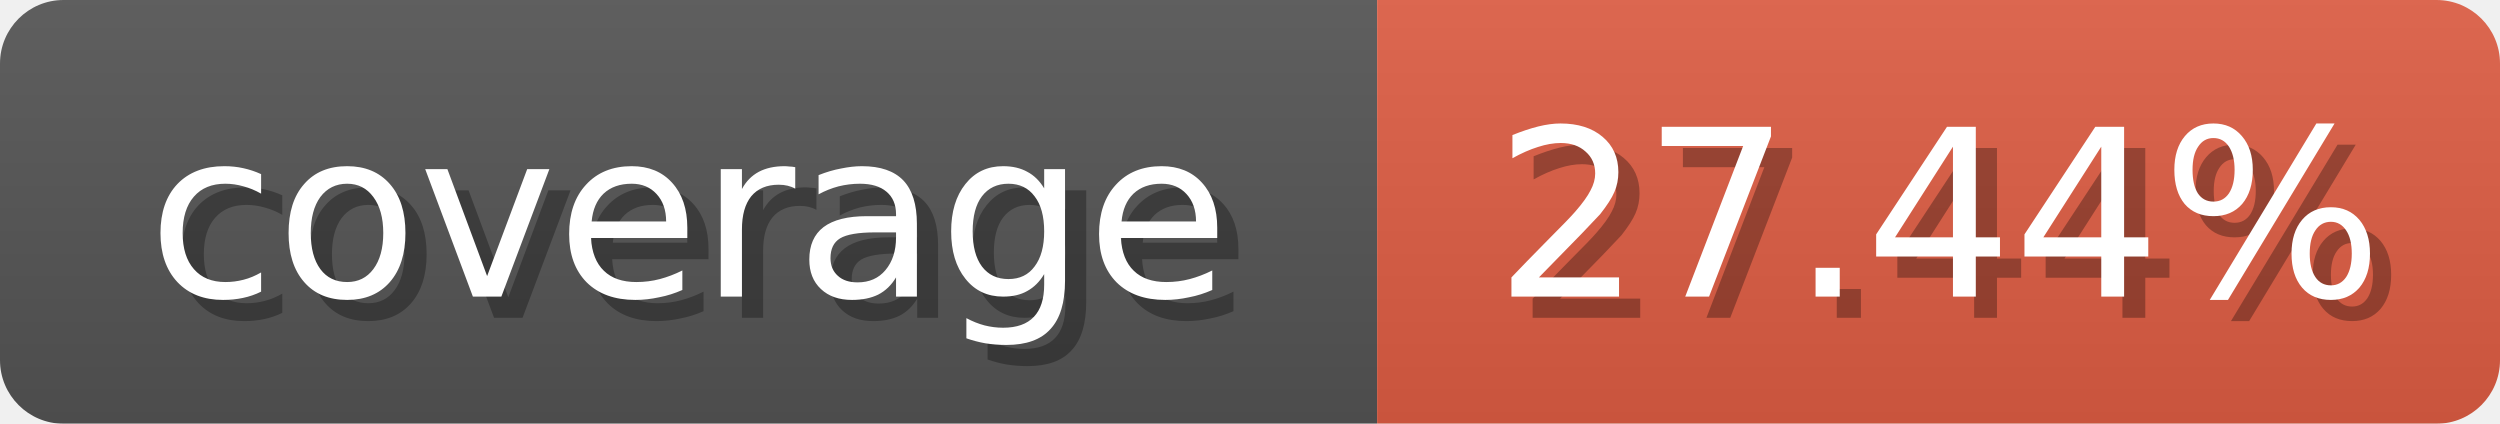
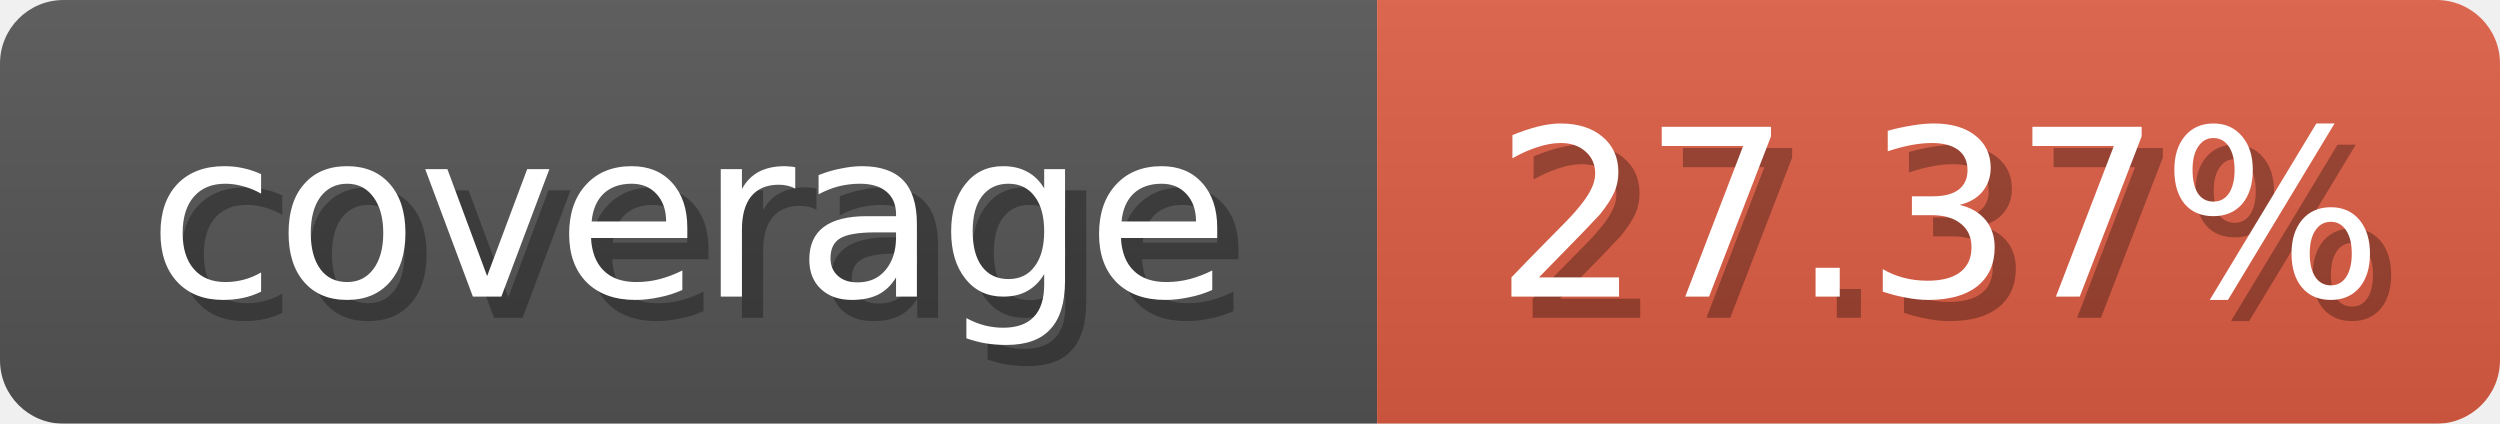
<svg xmlns="http://www.w3.org/2000/svg" width="118" height="20">
  <linearGradient id="b" x2="0" y2="100%">
    <stop offset="0" stop-color="#bbb" stop-opacity=".1" />
    <stop offset="1" stop-opacity=".1" />
  </linearGradient>
  <mask id="anybadge_1">
    <rect width="118" height="20" rx="3" fill="#fff" />
  </mask>
  <g mask="url(#anybadge_1)">
    <path fill="#555" d="M0 0h65v20H0z" />
    <path fill="#E05D44" d="M65 0h53v20H65z" />
    <path fill="url(#b)" d="M0 0h118v20H0z" />
  </g>
  <g fill="#fff" text-anchor="middle" font-family="DejaVu Sans,Verdana,Geneva,sans-serif" font-size="11">
    <text x="33.5" y="15" fill="#010101" fill-opacity=".3">coverage</text>
    <text x="32.5" y="14">coverage</text>
  </g>
  <g fill="#fff" text-anchor="middle" font-family="DejaVu Sans,Verdana,Geneva,sans-serif" font-size="11">
-     <text x="92.5" y="15" fill="#010101" fill-opacity=".3">27.44%</text>
-     <text x="91.5" y="14">27.44%</text>
+     <text x="92.5" y="15" fill="#010101" fill-opacity=".3">27.37%</text>
+     <text x="91.5" y="14">27.37%</text>
  </g>
</svg>
